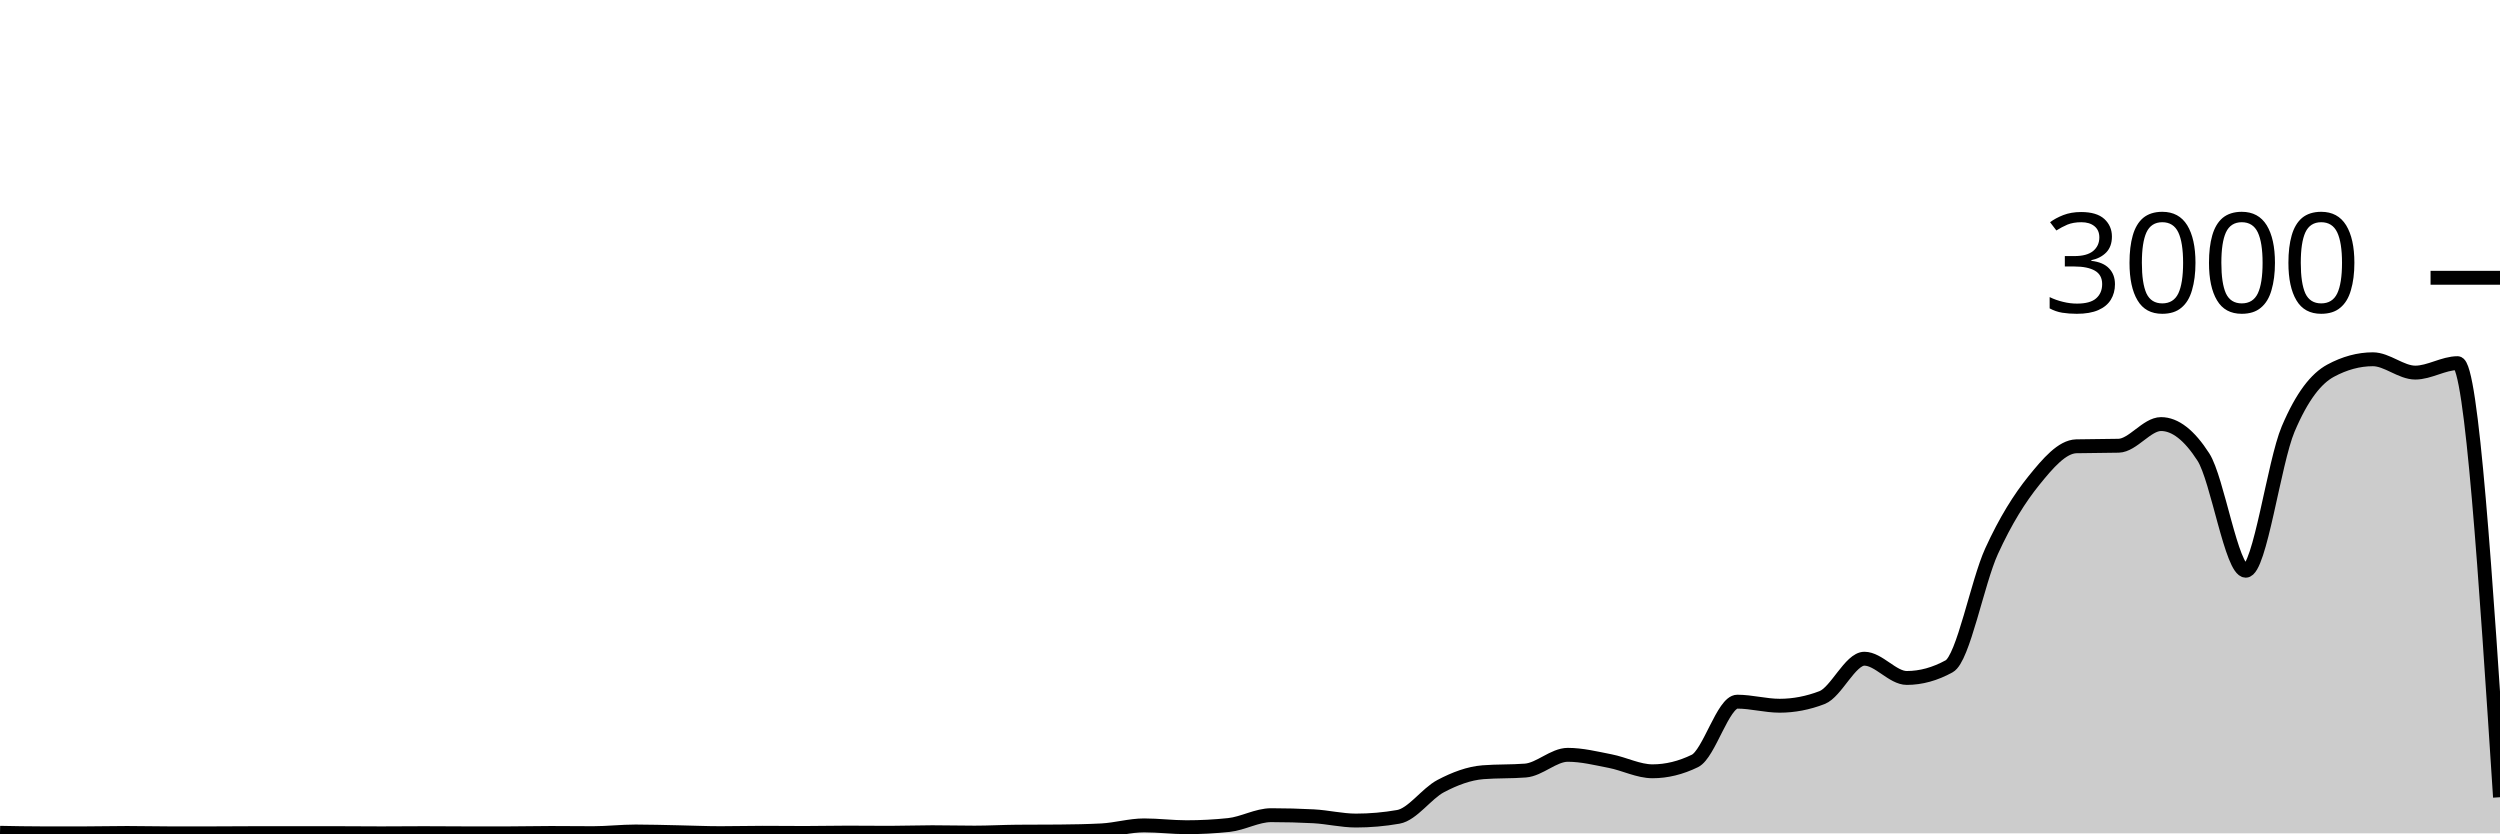
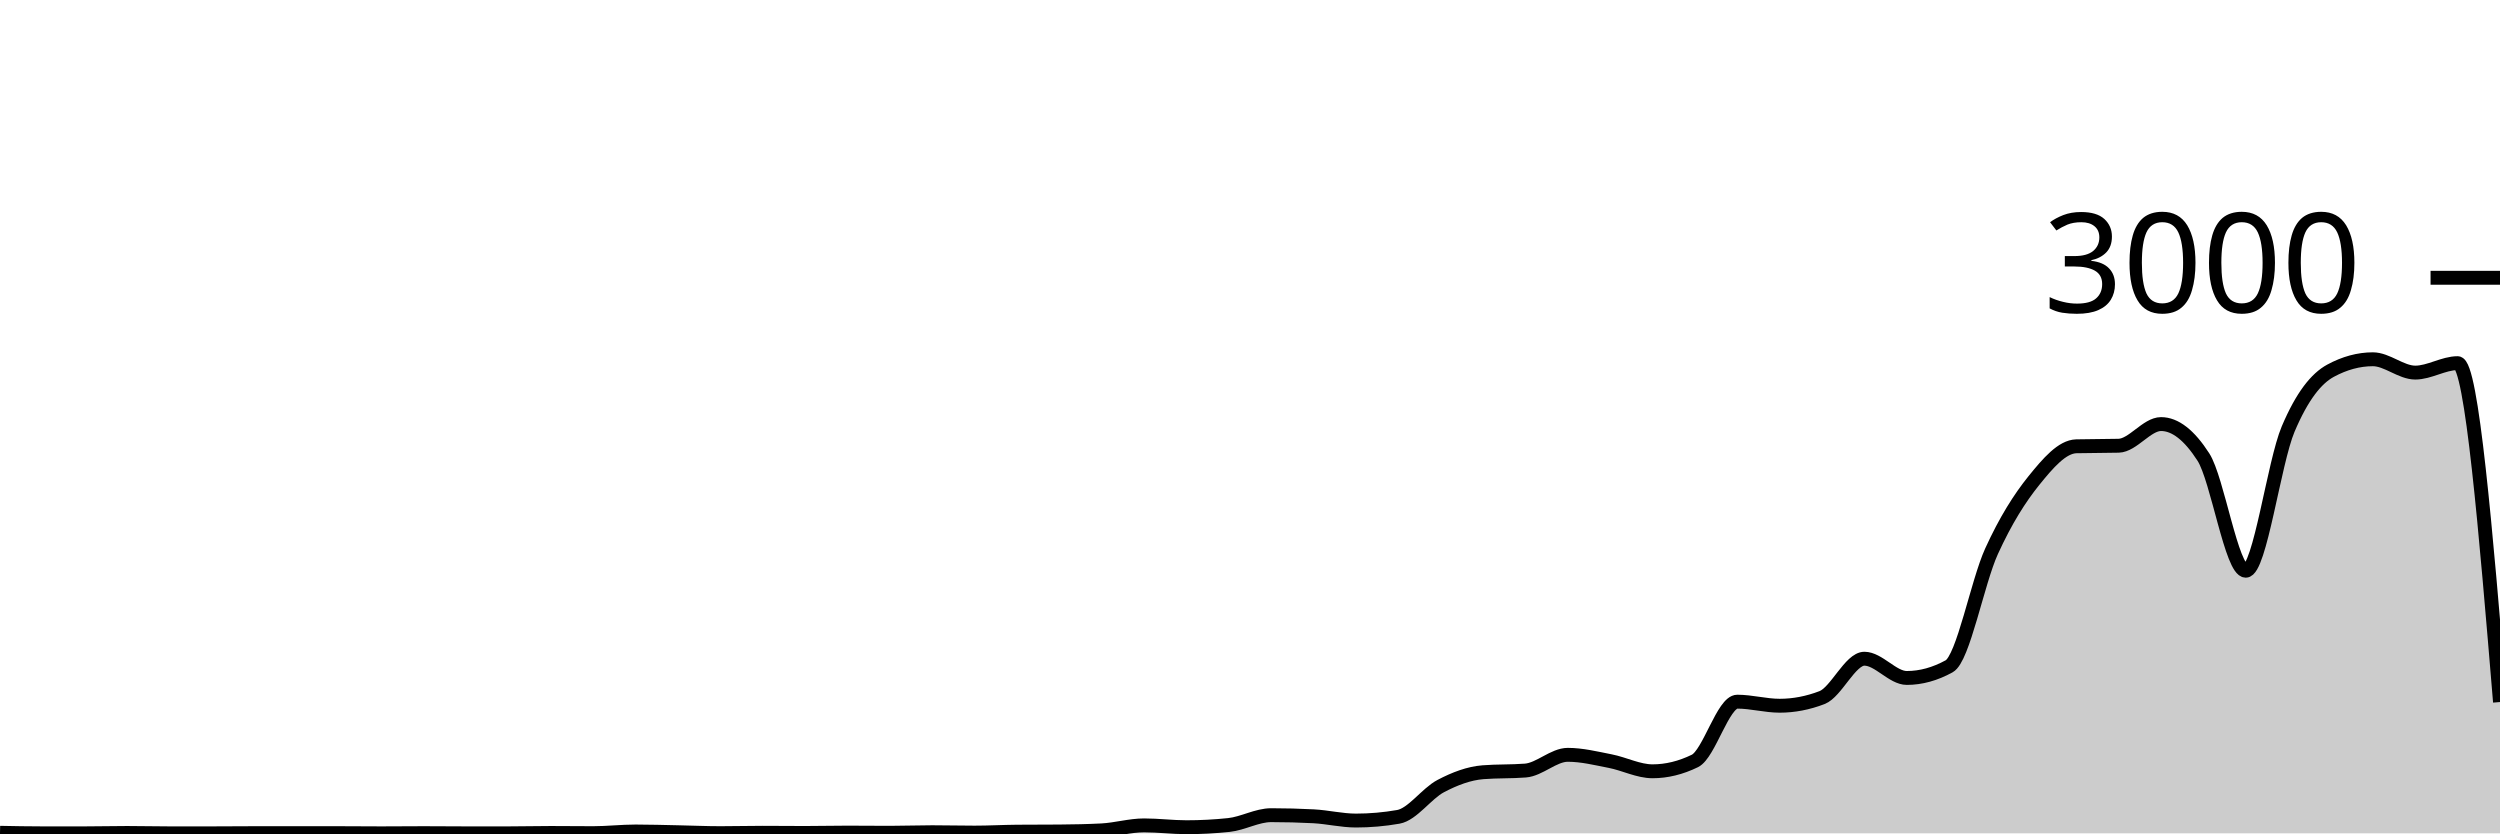
<svg xmlns="http://www.w3.org/2000/svg" viewBox="0 0 180 60">
  <g transform="translate(0,20)">
-     <path class="area" fill="rgba(0, 0, 0, 0.2)" d="M0,39.96C1.017,39.98,2.034,40,3.051,40C4.068,40,5.085,40,6.102,40C7.119,40,8.136,39.973,9.153,39.973C10.169,39.973,11.186,40,12.203,40C13.22,40,14.237,40,15.254,40C16.271,40,17.288,39.987,18.305,39.987C19.322,39.987,20.339,39.987,21.356,39.987C22.373,39.987,23.39,39.987,24.407,39.987C25.424,39.987,26.441,40,27.458,40C28.475,40,29.492,39.987,30.508,39.987C31.525,39.987,32.542,40,33.559,40C34.576,40,35.593,40,36.61,40C37.627,40,38.644,39.973,39.661,39.973C40.678,39.973,41.695,39.987,42.712,39.987C43.729,39.987,44.746,39.867,45.763,39.867C46.78,39.867,47.797,39.9,48.814,39.92C49.831,39.94,50.847,39.987,51.864,39.987C52.881,39.987,53.898,39.96,54.915,39.96C55.932,39.96,56.949,39.973,57.966,39.973C58.983,39.973,60,39.947,61.017,39.947C62.034,39.947,63.051,39.96,64.068,39.96C65.085,39.96,66.102,39.92,67.119,39.92C68.136,39.92,69.153,39.947,70.169,39.947C71.186,39.947,72.203,39.889,73.22,39.88C74.237,39.871,75.254,39.876,76.271,39.867C77.288,39.858,78.305,39.84,79.322,39.787C80.339,39.733,81.356,39.427,82.373,39.427C83.39,39.427,84.407,39.56,85.424,39.56C86.441,39.56,87.458,39.507,88.475,39.4C89.492,39.293,90.508,38.693,91.525,38.693C92.542,38.693,93.559,38.72,94.576,38.773C95.593,38.827,96.61,39.08,97.627,39.08C98.644,39.08,99.661,38.991,100.678,38.813C101.695,38.636,102.712,37.136,103.729,36.6C104.746,36.064,105.763,35.68,106.78,35.6C107.797,35.52,108.814,35.56,109.831,35.48C110.847,35.4,111.864,34.347,112.881,34.347C113.898,34.347,114.915,34.602,115.932,34.8C116.949,34.998,117.966,35.533,118.983,35.533C120,35.533,121.017,35.284,122.034,34.787C123.051,34.289,124.068,30.52,125.085,30.52C126.102,30.52,127.119,30.813,128.136,30.813C129.153,30.813,130.169,30.618,131.186,30.227C132.203,29.836,133.22,27.427,134.237,27.427C135.254,27.427,136.271,28.813,137.288,28.813C138.305,28.813,139.322,28.533,140.339,27.973C141.356,27.413,142.373,21.922,143.39,19.693C144.407,17.464,145.424,15.86,146.441,14.6C147.458,13.34,148.475,12.16,149.492,12.133C150.508,12.107,151.525,12.12,152.542,12.093C153.559,12.067,154.576,10.533,155.593,10.533C156.61,10.533,157.627,11.324,158.644,12.907C159.661,14.489,160.678,21.093,161.695,21.093C162.712,21.093,163.729,13.293,164.746,10.893C165.763,8.493,166.78,7.244,167.797,6.693C168.814,6.142,169.831,5.867,170.847,5.867C171.864,5.867,172.881,6.827,173.898,6.827C174.915,6.827,175.932,6.147,176.949,6.147C177.966,6.147,178.983,21.773,180,37.4L180,40C178.983,40,177.966,40,176.949,40C175.932,40,174.915,40,173.898,40C172.881,40,171.864,40,170.847,40C169.831,40,168.814,40,167.797,40C166.78,40,165.763,40,164.746,40C163.729,40,162.712,40,161.695,40C160.678,40,159.661,40,158.644,40C157.627,40,156.61,40,155.593,40C154.576,40,153.559,40,152.542,40C151.525,40,150.508,40,149.492,40C148.475,40,147.458,40,146.441,40C145.424,40,144.407,40,143.39,40C142.373,40,141.356,40,140.339,40C139.322,40,138.305,40,137.288,40C136.271,40,135.254,40,134.237,40C133.22,40,132.203,40,131.186,40C130.169,40,129.153,40,128.136,40C127.119,40,126.102,40,125.085,40C124.068,40,123.051,40,122.034,40C121.017,40,120,40,118.983,40C117.966,40,116.949,40,115.932,40C114.915,40,113.898,40,112.881,40C111.864,40,110.847,40,109.831,40C108.814,40,107.797,40,106.78,40C105.763,40,104.746,40,103.729,40C102.712,40,101.695,40,100.678,40C99.661,40,98.644,40,97.627,40C96.61,40,95.593,40,94.576,40C93.559,40,92.542,40,91.525,40C90.508,40,89.492,40,88.475,40C87.458,40,86.441,40,85.424,40C84.407,40,83.39,40,82.373,40C81.356,40,80.339,40,79.322,40C78.305,40,77.288,40,76.271,40C75.254,40,74.237,40,73.22,40C72.203,40,71.186,40,70.169,40C69.153,40,68.136,40,67.119,40C66.102,40,65.085,40,64.068,40C63.051,40,62.034,40,61.017,40C60,40,58.983,40,57.966,40C56.949,40,55.932,40,54.915,40C53.898,40,52.881,40,51.864,40C50.847,40,49.831,40,48.814,40C47.797,40,46.78,40,45.763,40C44.746,40,43.729,40,42.712,40C41.695,40,40.678,40,39.661,40C38.644,40,37.627,40,36.61,40C35.593,40,34.576,40,33.559,40C32.542,40,31.525,40,30.508,40C29.492,40,28.475,40,27.458,40C26.441,40,25.424,40,24.407,40C23.39,40,22.373,40,21.356,40C20.339,40,19.322,40,18.305,40C17.288,40,16.271,40,15.254,40C14.237,40,13.22,40,12.203,40C11.186,40,10.169,40,9.153,40C8.136,40,7.119,40,6.102,40C5.085,40,4.068,40,3.051,40C2.034,40,1.017,40,0,40Z" />
-     <path class="line" stroke="black" fill="none" d="M0,39.96C1.017,39.98,2.034,40,3.051,40C4.068,40,5.085,40,6.102,40C7.119,40,8.136,39.973,9.153,39.973C10.169,39.973,11.186,40,12.203,40C13.22,40,14.237,40,15.254,40C16.271,40,17.288,39.987,18.305,39.987C19.322,39.987,20.339,39.987,21.356,39.987C22.373,39.987,23.39,39.987,24.407,39.987C25.424,39.987,26.441,40,27.458,40C28.475,40,29.492,39.987,30.508,39.987C31.525,39.987,32.542,40,33.559,40C34.576,40,35.593,40,36.61,40C37.627,40,38.644,39.973,39.661,39.973C40.678,39.973,41.695,39.987,42.712,39.987C43.729,39.987,44.746,39.867,45.763,39.867C46.78,39.867,47.797,39.9,48.814,39.92C49.831,39.94,50.847,39.987,51.864,39.987C52.881,39.987,53.898,39.96,54.915,39.96C55.932,39.96,56.949,39.973,57.966,39.973C58.983,39.973,60,39.947,61.017,39.947C62.034,39.947,63.051,39.96,64.068,39.96C65.085,39.96,66.102,39.92,67.119,39.92C68.136,39.92,69.153,39.947,70.169,39.947C71.186,39.947,72.203,39.889,73.22,39.88C74.237,39.871,75.254,39.876,76.271,39.867C77.288,39.858,78.305,39.84,79.322,39.787C80.339,39.733,81.356,39.427,82.373,39.427C83.39,39.427,84.407,39.56,85.424,39.56C86.441,39.56,87.458,39.507,88.475,39.4C89.492,39.293,90.508,38.693,91.525,38.693C92.542,38.693,93.559,38.72,94.576,38.773C95.593,38.827,96.61,39.08,97.627,39.08C98.644,39.08,99.661,38.991,100.678,38.813C101.695,38.636,102.712,37.136,103.729,36.6C104.746,36.064,105.763,35.68,106.78,35.6C107.797,35.52,108.814,35.56,109.831,35.48C110.847,35.4,111.864,34.347,112.881,34.347C113.898,34.347,114.915,34.602,115.932,34.8C116.949,34.998,117.966,35.533,118.983,35.533C120,35.533,121.017,35.284,122.034,34.787C123.051,34.289,124.068,30.52,125.085,30.52C126.102,30.52,127.119,30.813,128.136,30.813C129.153,30.813,130.169,30.618,131.186,30.227C132.203,29.836,133.22,27.427,134.237,27.427C135.254,27.427,136.271,28.813,137.288,28.813C138.305,28.813,139.322,28.533,140.339,27.973C141.356,27.413,142.373,21.922,143.39,19.693C144.407,17.464,145.424,15.86,146.441,14.6C147.458,13.34,148.475,12.16,149.492,12.133C150.508,12.107,151.525,12.12,152.542,12.093C153.559,12.067,154.576,10.533,155.593,10.533C156.61,10.533,157.627,11.324,158.644,12.907C159.661,14.489,160.678,21.093,161.695,21.093C162.712,21.093,163.729,13.293,164.746,10.893C165.763,8.493,166.78,7.244,167.797,6.693C168.814,6.142,169.831,5.867,170.847,5.867C171.864,5.867,172.881,6.827,173.898,6.827C174.915,6.827,175.932,6.147,176.949,6.147C177.966,6.147,178.983,21.773,180,37.4" />
+     <path class="area" fill="rgba(0, 0, 0, 0.2)" d="M0,39.96C1.017,39.98,2.034,40,3.051,40C4.068,40,5.085,40,6.102,40C7.119,40,8.136,39.973,9.153,39.973C10.169,39.973,11.186,40,12.203,40C13.22,40,14.237,40,15.254,40C16.271,40,17.288,39.987,18.305,39.987C19.322,39.987,20.339,39.987,21.356,39.987C22.373,39.987,23.39,39.987,24.407,39.987C25.424,39.987,26.441,40,27.458,40C28.475,40,29.492,39.987,30.508,39.987C31.525,39.987,32.542,40,33.559,40C34.576,40,35.593,40,36.61,40C37.627,40,38.644,39.973,39.661,39.973C40.678,39.973,41.695,39.987,42.712,39.987C43.729,39.987,44.746,39.867,45.763,39.867C46.78,39.867,47.797,39.9,48.814,39.92C49.831,39.94,50.847,39.987,51.864,39.987C52.881,39.987,53.898,39.96,54.915,39.96C55.932,39.96,56.949,39.973,57.966,39.973C58.983,39.973,60,39.947,61.017,39.947C62.034,39.947,63.051,39.96,64.068,39.96C65.085,39.96,66.102,39.92,67.119,39.92C68.136,39.92,69.153,39.947,70.169,39.947C71.186,39.947,72.203,39.889,73.22,39.88C74.237,39.871,75.254,39.876,76.271,39.867C77.288,39.858,78.305,39.84,79.322,39.787C80.339,39.733,81.356,39.427,82.373,39.427C83.39,39.427,84.407,39.56,85.424,39.56C86.441,39.56,87.458,39.507,88.475,39.4C89.492,39.293,90.508,38.693,91.525,38.693C92.542,38.693,93.559,38.72,94.576,38.773C95.593,38.827,96.61,39.08,97.627,39.08C98.644,39.08,99.661,38.991,100.678,38.813C101.695,38.636,102.712,37.136,103.729,36.6C104.746,36.064,105.763,35.68,106.78,35.6C107.797,35.52,108.814,35.56,109.831,35.48C110.847,35.4,111.864,34.347,112.881,34.347C113.898,34.347,114.915,34.602,115.932,34.8C116.949,34.998,117.966,35.533,118.983,35.533C120,35.533,121.017,35.284,122.034,34.787C123.051,34.289,124.068,30.52,125.085,30.52C126.102,30.52,127.119,30.813,128.136,30.813C129.153,30.813,130.169,30.618,131.186,30.227C132.203,29.836,133.22,27.427,134.237,27.427C135.254,27.427,136.271,28.813,137.288,28.813C138.305,28.813,139.322,28.533,140.339,27.973C141.356,27.413,142.373,21.922,143.39,19.693C144.407,17.464,145.424,15.86,146.441,14.6C147.458,13.34,148.475,12.16,149.492,12.133C150.508,12.107,151.525,12.12,152.542,12.093C153.559,12.067,154.576,10.533,155.593,10.533C156.61,10.533,157.627,11.324,158.644,12.907C159.661,14.489,160.678,21.093,161.695,21.093C162.712,21.093,163.729,13.293,164.746,10.893C165.763,8.493,166.78,7.244,167.797,6.693C168.814,6.142,169.831,5.867,170.847,5.867C171.864,5.867,172.881,6.827,173.898,6.827C174.915,6.827,175.932,6.147,176.949,6.147C177.966,6.147,178.983,18.347,180,30.547L180,40C178.983,40,177.966,40,176.949,40C175.932,40,174.915,40,173.898,40C172.881,40,171.864,40,170.847,40C169.831,40,168.814,40,167.797,40C166.78,40,165.763,40,164.746,40C163.729,40,162.712,40,161.695,40C160.678,40,159.661,40,158.644,40C157.627,40,156.61,40,155.593,40C154.576,40,153.559,40,152.542,40C151.525,40,150.508,40,149.492,40C148.475,40,147.458,40,146.441,40C145.424,40,144.407,40,143.39,40C142.373,40,141.356,40,140.339,40C139.322,40,138.305,40,137.288,40C136.271,40,135.254,40,134.237,40C133.22,40,132.203,40,131.186,40C130.169,40,129.153,40,128.136,40C127.119,40,126.102,40,125.085,40C124.068,40,123.051,40,122.034,40C121.017,40,120,40,118.983,40C117.966,40,116.949,40,115.932,40C114.915,40,113.898,40,112.881,40C111.864,40,110.847,40,109.831,40C108.814,40,107.797,40,106.78,40C105.763,40,104.746,40,103.729,40C102.712,40,101.695,40,100.678,40C99.661,40,98.644,40,97.627,40C96.61,40,95.593,40,94.576,40C93.559,40,92.542,40,91.525,40C90.508,40,89.492,40,88.475,40C87.458,40,86.441,40,85.424,40C84.407,40,83.39,40,82.373,40C81.356,40,80.339,40,79.322,40C78.305,40,77.288,40,76.271,40C75.254,40,74.237,40,73.22,40C72.203,40,71.186,40,70.169,40C69.153,40,68.136,40,67.119,40C66.102,40,65.085,40,64.068,40C63.051,40,62.034,40,61.017,40C60,40,58.983,40,57.966,40C56.949,40,55.932,40,54.915,40C53.898,40,52.881,40,51.864,40C50.847,40,49.831,40,48.814,40C47.797,40,46.78,40,45.763,40C44.746,40,43.729,40,42.712,40C41.695,40,40.678,40,39.661,40C38.644,40,37.627,40,36.61,40C35.593,40,34.576,40,33.559,40C32.542,40,31.525,40,30.508,40C29.492,40,28.475,40,27.458,40C26.441,40,25.424,40,24.407,40C23.39,40,22.373,40,21.356,40C20.339,40,19.322,40,18.305,40C17.288,40,16.271,40,15.254,40C14.237,40,13.22,40,12.203,40C11.186,40,10.169,40,9.153,40C8.136,40,7.119,40,6.102,40C5.085,40,4.068,40,3.051,40C2.034,40,1.017,40,0,40Z" />
+     <path class="line" stroke="black" fill="none" d="M0,39.96C1.017,39.98,2.034,40,3.051,40C4.068,40,5.085,40,6.102,40C7.119,40,8.136,39.973,9.153,39.973C10.169,39.973,11.186,40,12.203,40C13.22,40,14.237,40,15.254,40C16.271,40,17.288,39.987,18.305,39.987C19.322,39.987,20.339,39.987,21.356,39.987C22.373,39.987,23.39,39.987,24.407,39.987C25.424,39.987,26.441,40,27.458,40C28.475,40,29.492,39.987,30.508,39.987C31.525,39.987,32.542,40,33.559,40C34.576,40,35.593,40,36.61,40C37.627,40,38.644,39.973,39.661,39.973C40.678,39.973,41.695,39.987,42.712,39.987C43.729,39.987,44.746,39.867,45.763,39.867C46.78,39.867,47.797,39.9,48.814,39.92C49.831,39.94,50.847,39.987,51.864,39.987C52.881,39.987,53.898,39.96,54.915,39.96C55.932,39.96,56.949,39.973,57.966,39.973C58.983,39.973,60,39.947,61.017,39.947C62.034,39.947,63.051,39.96,64.068,39.96C65.085,39.96,66.102,39.92,67.119,39.92C68.136,39.92,69.153,39.947,70.169,39.947C71.186,39.947,72.203,39.889,73.22,39.88C74.237,39.871,75.254,39.876,76.271,39.867C77.288,39.858,78.305,39.84,79.322,39.787C80.339,39.733,81.356,39.427,82.373,39.427C83.39,39.427,84.407,39.56,85.424,39.56C86.441,39.56,87.458,39.507,88.475,39.4C89.492,39.293,90.508,38.693,91.525,38.693C92.542,38.693,93.559,38.72,94.576,38.773C95.593,38.827,96.61,39.08,97.627,39.08C98.644,39.08,99.661,38.991,100.678,38.813C101.695,38.636,102.712,37.136,103.729,36.6C104.746,36.064,105.763,35.68,106.78,35.6C107.797,35.52,108.814,35.56,109.831,35.48C110.847,35.4,111.864,34.347,112.881,34.347C113.898,34.347,114.915,34.602,115.932,34.8C116.949,34.998,117.966,35.533,118.983,35.533C120,35.533,121.017,35.284,122.034,34.787C123.051,34.289,124.068,30.52,125.085,30.52C126.102,30.52,127.119,30.813,128.136,30.813C129.153,30.813,130.169,30.618,131.186,30.227C132.203,29.836,133.22,27.427,134.237,27.427C135.254,27.427,136.271,28.813,137.288,28.813C138.305,28.813,139.322,28.533,140.339,27.973C141.356,27.413,142.373,21.922,143.39,19.693C144.407,17.464,145.424,15.86,146.441,14.6C147.458,13.34,148.475,12.16,149.492,12.133C150.508,12.107,151.525,12.12,152.542,12.093C153.559,12.067,154.576,10.533,155.593,10.533C156.61,10.533,157.627,11.324,158.644,12.907C159.661,14.489,160.678,21.093,161.695,21.093C162.712,21.093,163.729,13.293,164.746,10.893C165.763,8.493,166.78,7.244,167.797,6.693C168.814,6.142,169.831,5.867,170.847,5.867C171.864,5.867,172.881,6.827,173.898,6.827C174.915,6.827,175.932,6.147,176.949,6.147C177.966,6.147,178.983,18.347,180,30.547" />
    <path class="axis-ceiling" stroke-width="1" stroke="black" fill="none" d="M175,0L180,0" />
    <text class="axis-ceiling-label" font-family="sans-serif" text-anchor="end" font-size="10px" x="170" y="2.5">3000</text>
  </g>
</svg>
